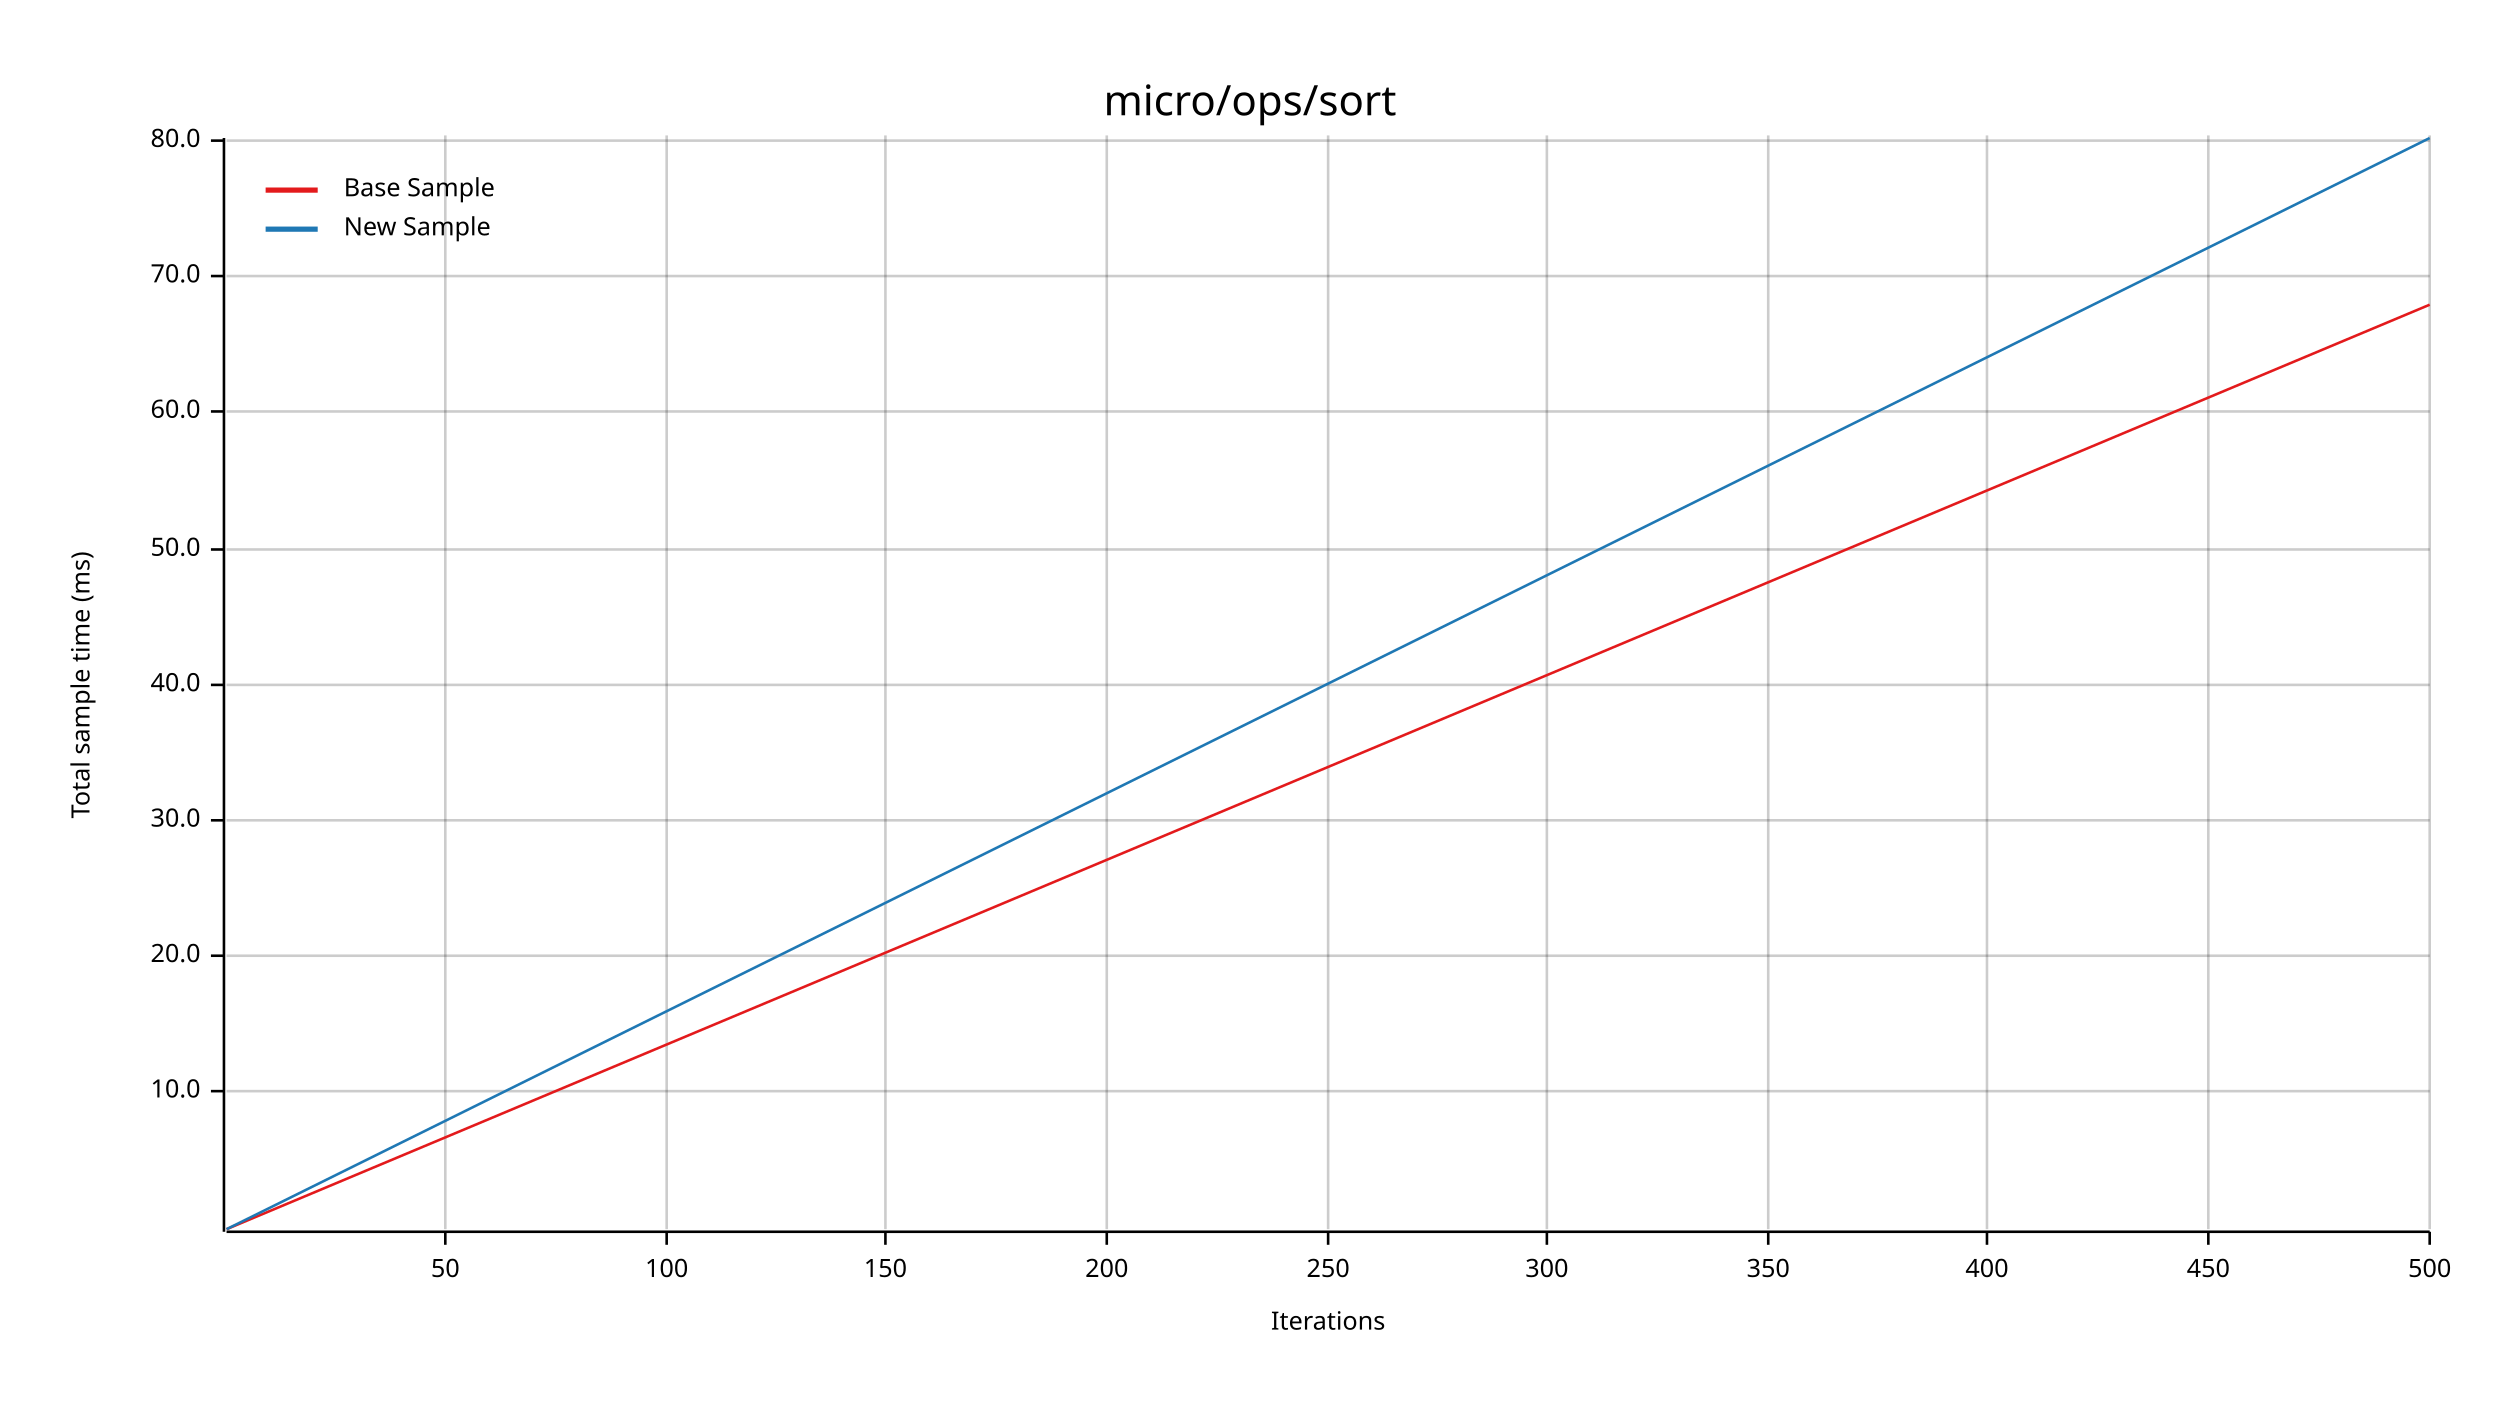
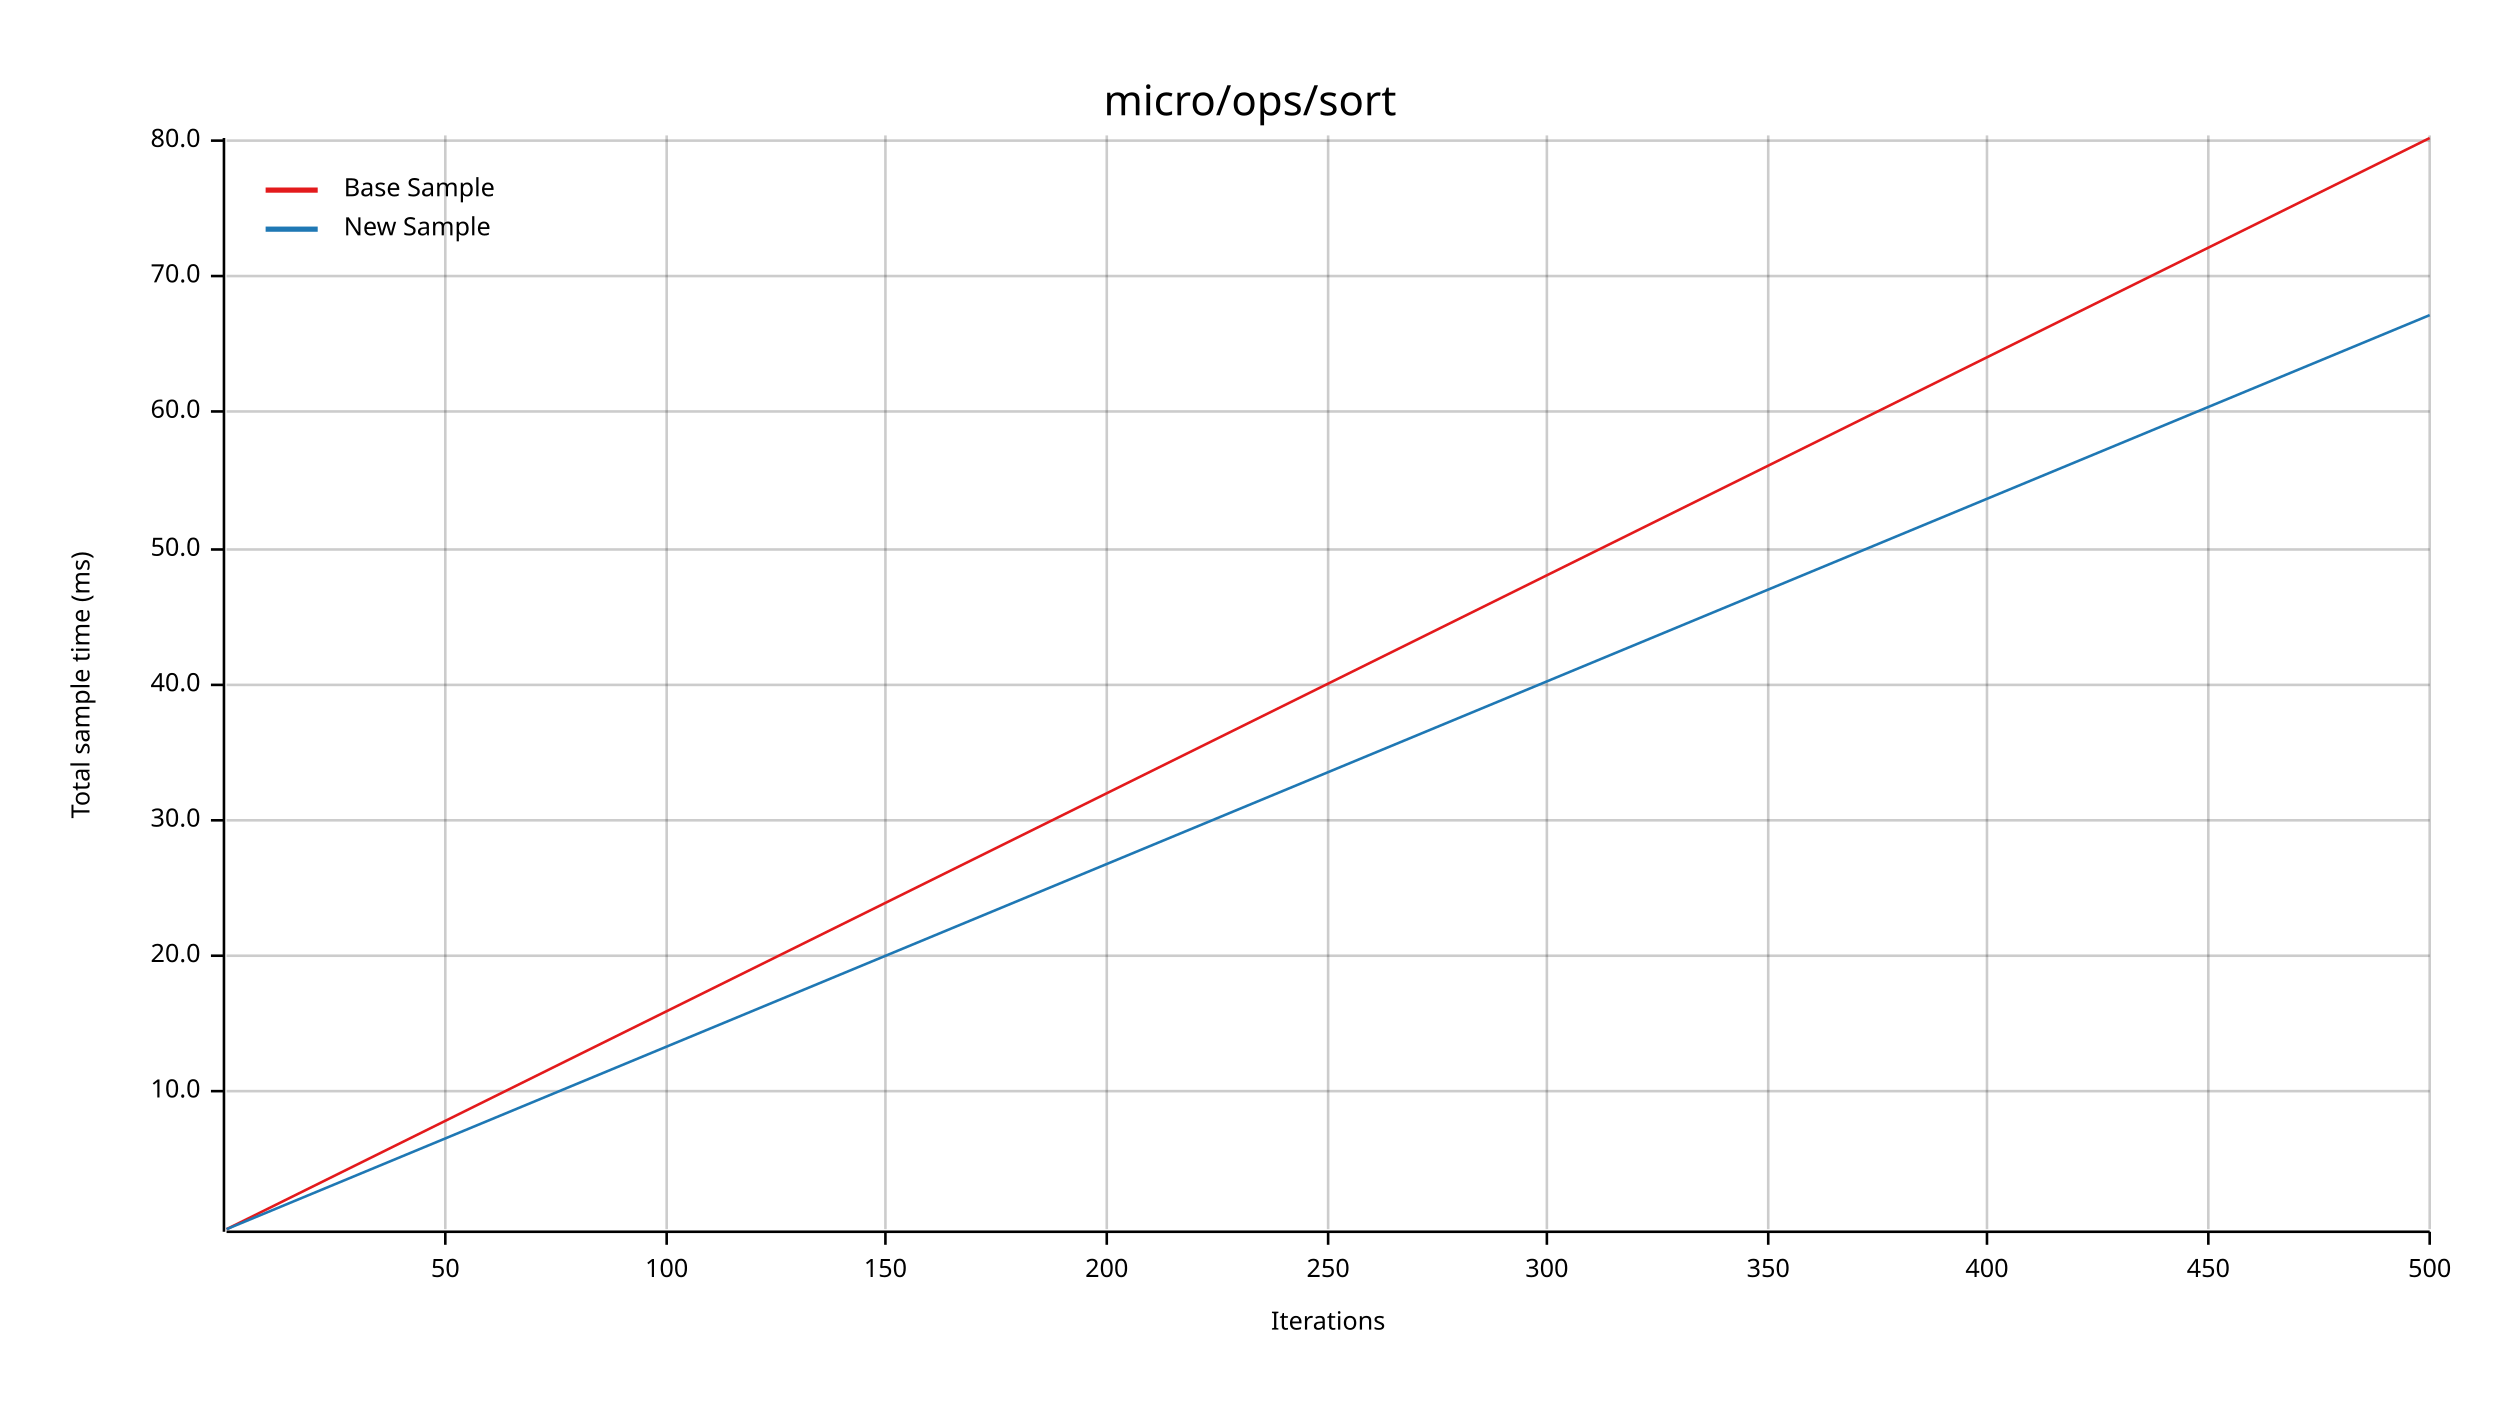
<svg xmlns="http://www.w3.org/2000/svg" width="960" height="540" viewBox="0 0 960 540">
  <text x="480" y="32" dy="0.76em" text-anchor="middle" font-family="sans-serif" font-size="16.129" opacity="1" fill="#000000">
micro/ops/sort
</text>
  <text x="27" y="263" dy="0.76em" text-anchor="middle" font-family="sans-serif" font-size="9.677" opacity="1" fill="#000000" transform="rotate(270, 27, 263)">
Total sample time (ms)
</text>
  <text x="510" y="513" dy="-0.5ex" text-anchor="middle" font-family="sans-serif" font-size="9.677" opacity="1" fill="#000000">
Iterations
</text>
  <line opacity="0.2" stroke="#000000" stroke-width="1" x1="171" y1="472" x2="171" y2="52" />
  <line opacity="0.2" stroke="#000000" stroke-width="1" x1="256" y1="472" x2="256" y2="52" />
  <line opacity="0.2" stroke="#000000" stroke-width="1" x1="340" y1="472" x2="340" y2="52" />
  <line opacity="0.2" stroke="#000000" stroke-width="1" x1="425" y1="472" x2="425" y2="52" />
  <line opacity="0.2" stroke="#000000" stroke-width="1" x1="510" y1="472" x2="510" y2="52" />
  <line opacity="0.2" stroke="#000000" stroke-width="1" x1="594" y1="472" x2="594" y2="52" />
  <line opacity="0.2" stroke="#000000" stroke-width="1" x1="679" y1="472" x2="679" y2="52" />
  <line opacity="0.2" stroke="#000000" stroke-width="1" x1="763" y1="472" x2="763" y2="52" />
  <line opacity="0.2" stroke="#000000" stroke-width="1" x1="848" y1="472" x2="848" y2="52" />
  <line opacity="0.2" stroke="#000000" stroke-width="1" x1="933" y1="472" x2="933" y2="52" />
  <line opacity="0.2" stroke="#000000" stroke-width="1" x1="87" y1="419" x2="933" y2="419" />
  <line opacity="0.2" stroke="#000000" stroke-width="1" x1="87" y1="367" x2="933" y2="367" />
  <line opacity="0.2" stroke="#000000" stroke-width="1" x1="87" y1="315" x2="933" y2="315" />
  <line opacity="0.2" stroke="#000000" stroke-width="1" x1="87" y1="263" x2="933" y2="263" />
  <line opacity="0.2" stroke="#000000" stroke-width="1" x1="87" y1="211" x2="933" y2="211" />
  <line opacity="0.2" stroke="#000000" stroke-width="1" x1="87" y1="158" x2="933" y2="158" />
  <line opacity="0.2" stroke="#000000" stroke-width="1" x1="87" y1="106" x2="933" y2="106" />
  <line opacity="0.2" stroke="#000000" stroke-width="1" x1="87" y1="54" x2="933" y2="54" />
  <polyline fill="none" opacity="1" stroke="#000000" stroke-width="1" points="86,53 86,473 " />
  <text x="77" y="419" dy="0.5ex" text-anchor="end" font-family="sans-serif" font-size="9.677" opacity="1" fill="#000000">
10.0
</text>
  <polyline fill="none" opacity="1" stroke="#000000" stroke-width="1" points="81,419 86,419 " />
  <text x="77" y="367" dy="0.5ex" text-anchor="end" font-family="sans-serif" font-size="9.677" opacity="1" fill="#000000">
20.0
</text>
  <polyline fill="none" opacity="1" stroke="#000000" stroke-width="1" points="81,367 86,367 " />
  <text x="77" y="315" dy="0.5ex" text-anchor="end" font-family="sans-serif" font-size="9.677" opacity="1" fill="#000000">
30.0
</text>
  <polyline fill="none" opacity="1" stroke="#000000" stroke-width="1" points="81,315 86,315 " />
  <text x="77" y="263" dy="0.5ex" text-anchor="end" font-family="sans-serif" font-size="9.677" opacity="1" fill="#000000">
40.0
</text>
  <polyline fill="none" opacity="1" stroke="#000000" stroke-width="1" points="81,263 86,263 " />
  <text x="77" y="211" dy="0.5ex" text-anchor="end" font-family="sans-serif" font-size="9.677" opacity="1" fill="#000000">
50.0
</text>
  <polyline fill="none" opacity="1" stroke="#000000" stroke-width="1" points="81,211 86,211 " />
  <text x="77" y="158" dy="0.5ex" text-anchor="end" font-family="sans-serif" font-size="9.677" opacity="1" fill="#000000">
60.0
</text>
  <polyline fill="none" opacity="1" stroke="#000000" stroke-width="1" points="81,158 86,158 " />
  <text x="77" y="106" dy="0.5ex" text-anchor="end" font-family="sans-serif" font-size="9.677" opacity="1" fill="#000000">
70.0
</text>
  <polyline fill="none" opacity="1" stroke="#000000" stroke-width="1" points="81,106 86,106 " />
  <text x="77" y="54" dy="0.5ex" text-anchor="end" font-family="sans-serif" font-size="9.677" opacity="1" fill="#000000">
80.0
</text>
  <polyline fill="none" opacity="1" stroke="#000000" stroke-width="1" points="81,54 86,54 " />
  <polyline fill="none" opacity="1" stroke="#000000" stroke-width="1" points="87,473 933,473 " />
  <text x="171" y="483" dy="0.76em" text-anchor="middle" font-family="sans-serif" font-size="9.677" opacity="1" fill="#000000">
50
</text>
  <polyline fill="none" opacity="1" stroke="#000000" stroke-width="1" points="171,473 171,478 " />
  <text x="256" y="483" dy="0.76em" text-anchor="middle" font-family="sans-serif" font-size="9.677" opacity="1" fill="#000000">
100
</text>
  <polyline fill="none" opacity="1" stroke="#000000" stroke-width="1" points="256,473 256,478 " />
  <text x="340" y="483" dy="0.76em" text-anchor="middle" font-family="sans-serif" font-size="9.677" opacity="1" fill="#000000">
150
</text>
  <polyline fill="none" opacity="1" stroke="#000000" stroke-width="1" points="340,473 340,478 " />
  <text x="425" y="483" dy="0.76em" text-anchor="middle" font-family="sans-serif" font-size="9.677" opacity="1" fill="#000000">
200
</text>
  <polyline fill="none" opacity="1" stroke="#000000" stroke-width="1" points="425,473 425,478 " />
  <text x="510" y="483" dy="0.76em" text-anchor="middle" font-family="sans-serif" font-size="9.677" opacity="1" fill="#000000">
250
</text>
  <polyline fill="none" opacity="1" stroke="#000000" stroke-width="1" points="510,473 510,478 " />
  <text x="594" y="483" dy="0.76em" text-anchor="middle" font-family="sans-serif" font-size="9.677" opacity="1" fill="#000000">
300
</text>
  <polyline fill="none" opacity="1" stroke="#000000" stroke-width="1" points="594,473 594,478 " />
  <text x="679" y="483" dy="0.76em" text-anchor="middle" font-family="sans-serif" font-size="9.677" opacity="1" fill="#000000">
350
</text>
  <polyline fill="none" opacity="1" stroke="#000000" stroke-width="1" points="679,473 679,478 " />
  <text x="763" y="483" dy="0.76em" text-anchor="middle" font-family="sans-serif" font-size="9.677" opacity="1" fill="#000000">
400
</text>
  <polyline fill="none" opacity="1" stroke="#000000" stroke-width="1" points="763,473 763,478 " />
  <text x="848" y="483" dy="0.76em" text-anchor="middle" font-family="sans-serif" font-size="9.677" opacity="1" fill="#000000">
450
</text>
  <polyline fill="none" opacity="1" stroke="#000000" stroke-width="1" points="848,473 848,478 " />
  <text x="933" y="483" dy="0.76em" text-anchor="middle" font-family="sans-serif" font-size="9.677" opacity="1" fill="#000000">
500
</text>
  <polyline fill="none" opacity="1" stroke="#000000" stroke-width="1" points="933,473 933,478 " />
-   <polyline fill="none" opacity="1" stroke="#E31A1C" stroke-width="1" points="87,472 933,117 " />
-   <polygon opacity="0.25" fill="#E31A1C" points="87,472 933,117 933,117 " />
-   <polyline fill="none" opacity="1" stroke="#1F78B4" stroke-width="1" points="87,472 933,53 " />
-   <polygon opacity="0.25" fill="#1F78B4" points="87,472 933,53 933,53 " />
+   <polyline fill="none" opacity="1" stroke="#E31A1C" stroke-width="1" points="87,472 933,53 " />
+   <polygon opacity="0.25" fill="#E31A1C" points="87,472 933,53 933,53 " />
+   <polyline fill="none" opacity="1" stroke="#1F78B4" stroke-width="1" points="87,472 933,121 " />
+   <polygon opacity="0.25" fill="#1F78B4" points="87,472 933,121 933,121 " />
  <text x="132" y="68" dy="0.76em" text-anchor="start" font-family="sans-serif" font-size="9.677" opacity="1" fill="#000000">
Base Sample
</text>
  <text x="132" y="83" dy="0.76em" text-anchor="start" font-family="sans-serif" font-size="9.677" opacity="1" fill="#000000">
New Sample
</text>
  <polyline fill="none" opacity="1" stroke="#E31A1C" stroke-width="2" points="102,73 122,73 " />
  <polyline fill="none" opacity="1" stroke="#1F78B4" stroke-width="2" points="102,88 122,88 " />
</svg>
